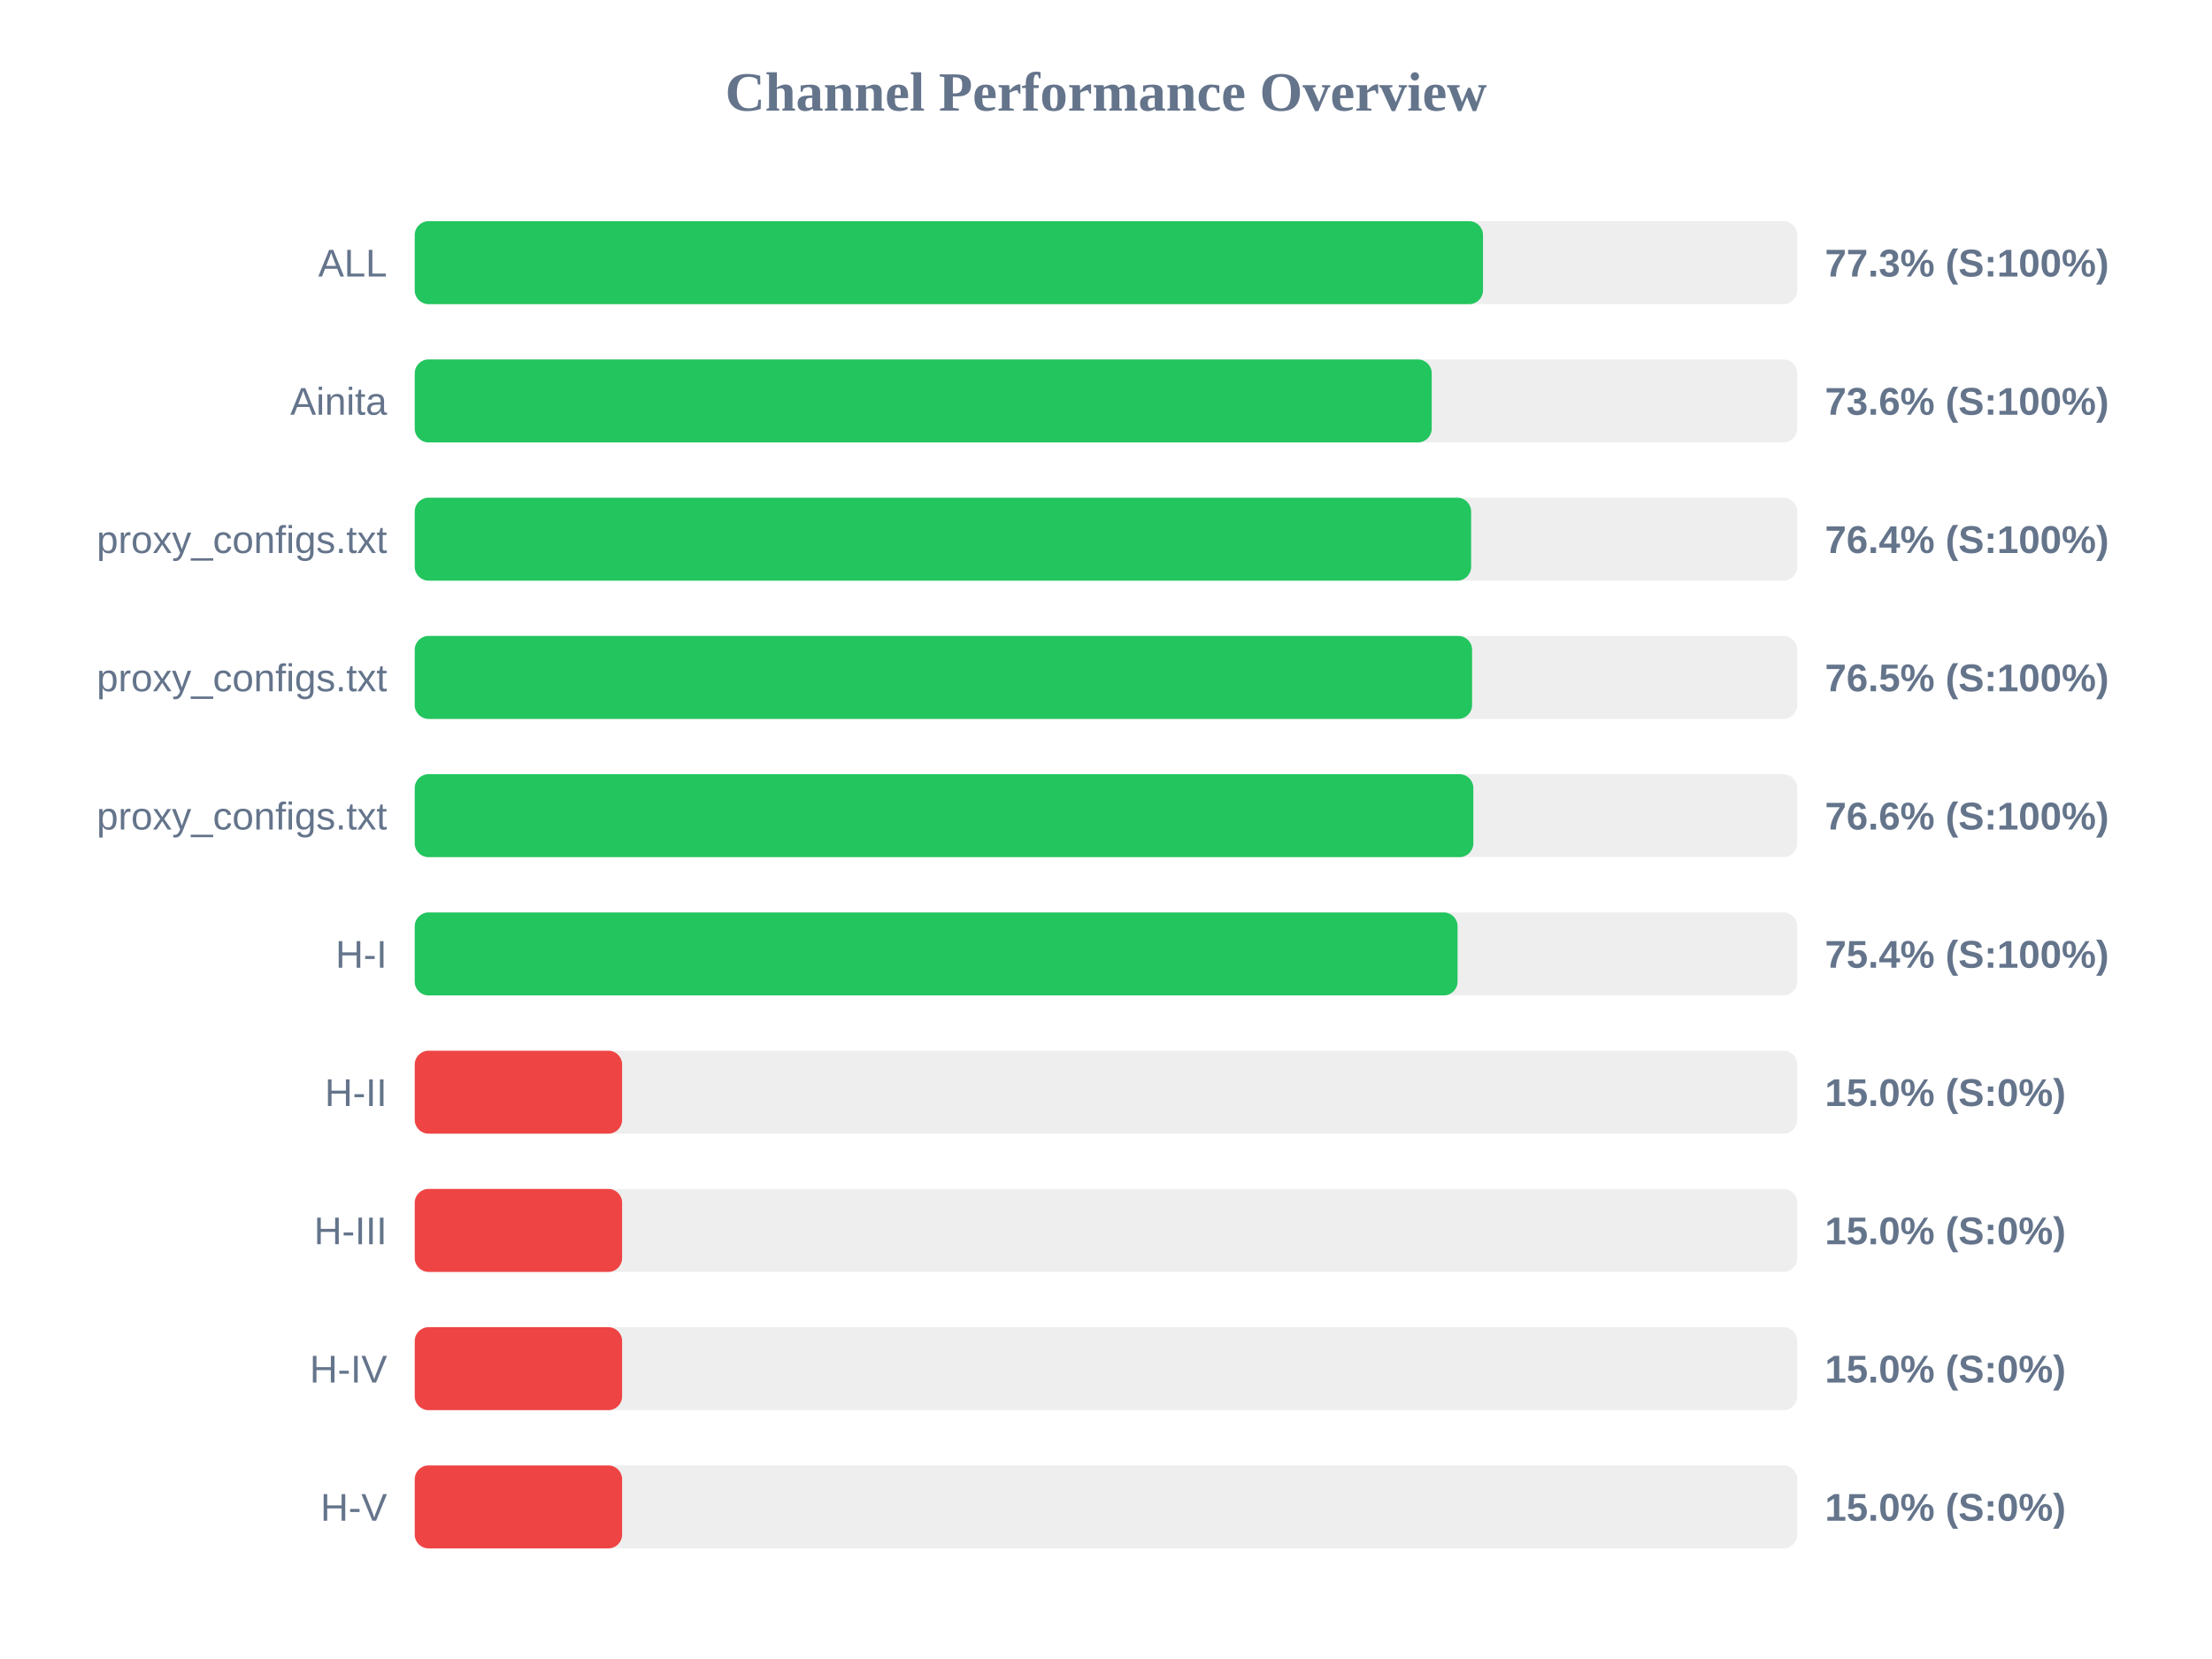
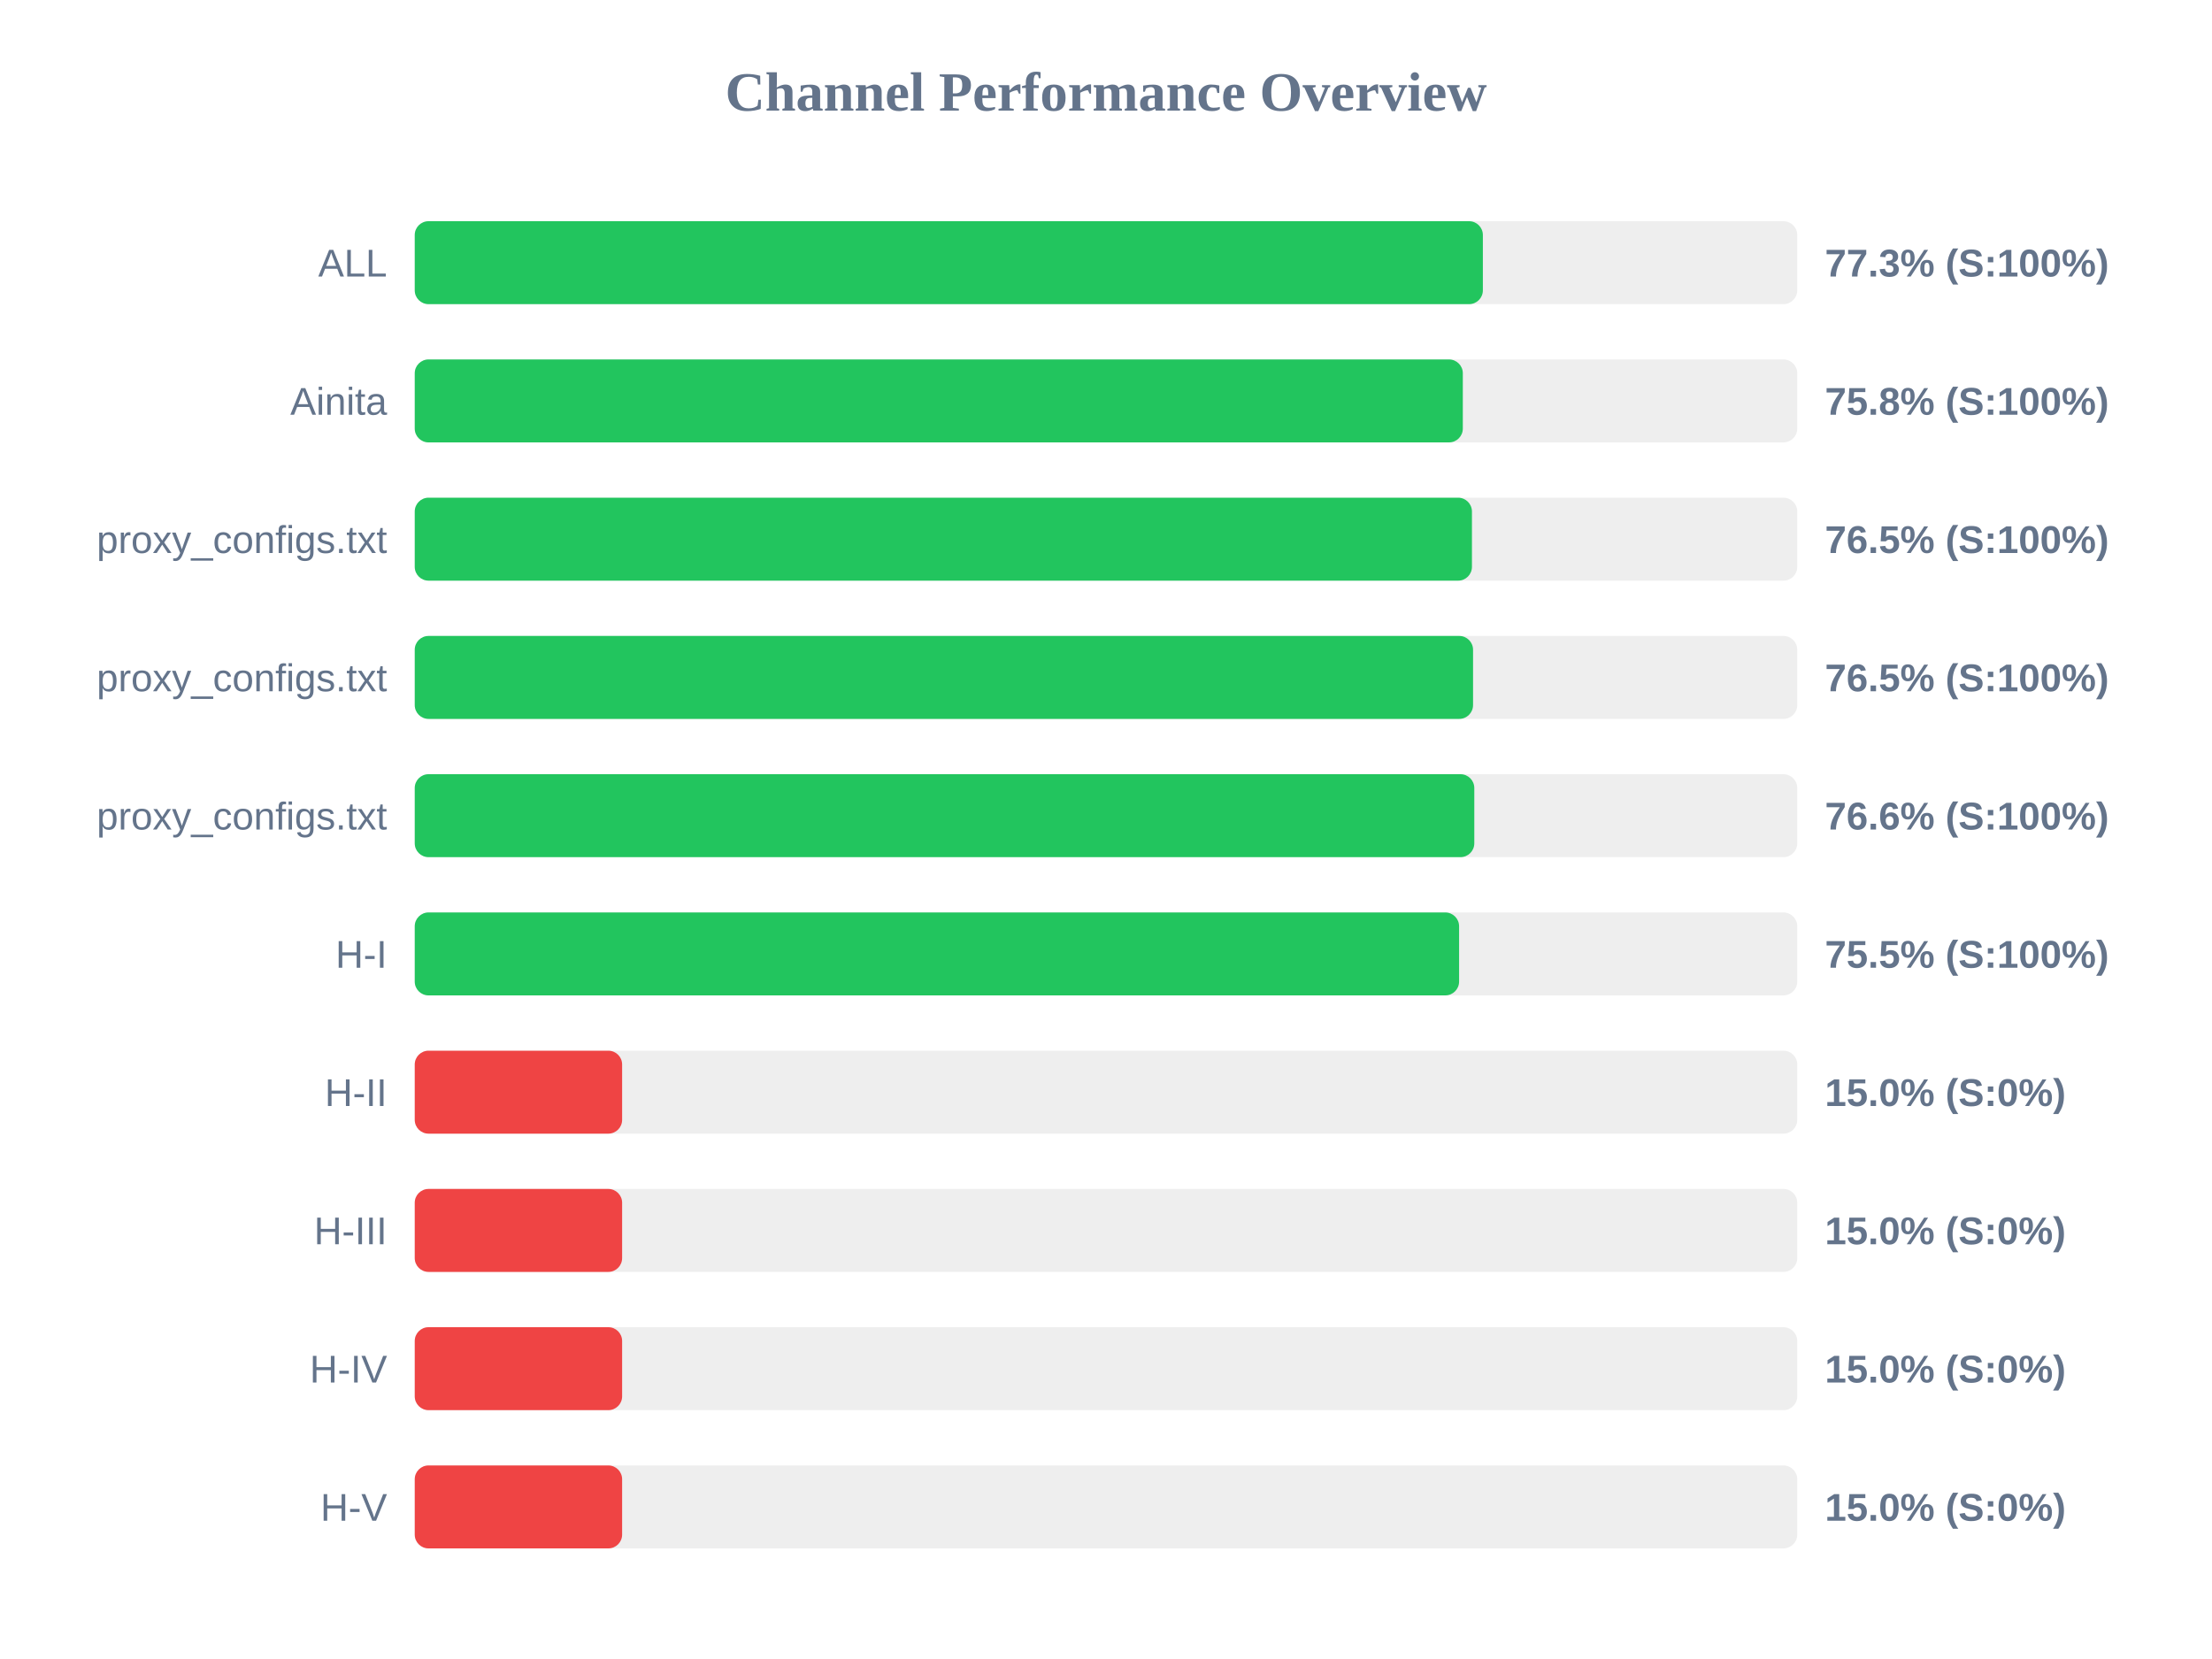
<svg xmlns="http://www.w3.org/2000/svg" width="800" height="600" version="1.1">
  <style>
        .row { font: 14px Arial; fill: #64748b; }
        .score { font: bold 14px Arial; fill: #64748b; }
    </style>
  <text x="400" y="40" text-anchor="middle" font-size="20px" font-weight="bold" fill="#64748b">Channel Performance Overview</text>
  <rect x="150" y="80" width="500" height="30" fill="#eee" rx="5" />
-   <rect x="150" y="80" width="386.35" height="30" fill="#22c55e" rx="5" />
+   <rect x="150" y="80" width="386.3" height="30" fill="#22c55e" rx="5" />
  <text x="140" y="100" text-anchor="end" class="row">ALL</text>
  <text x="660" y="100" text-anchor="start" class="score">77.3% (S:100%)</text>
  <rect x="150" y="130" width="500" height="30" fill="#eee" rx="5" />
-   <rect x="150" y="130" width="367.8" height="30" fill="#22c55e" rx="5" />
+   <rect x="150" y="130" width="379.05" height="30" fill="#22c55e" rx="5" />
  <text x="140" y="150" text-anchor="end" class="row">Ainita</text>
-   <text x="660" y="150" text-anchor="start" class="score">73.6% (S:100%)</text>
+   <text x="660" y="150" text-anchor="start" class="score">75.8% (S:100%)</text>
  <rect x="150" y="180" width="500" height="30" fill="#eee" rx="5" />
-   <rect x="150" y="180" width="382.05" height="30" fill="#22c55e" rx="5" />
+   <rect x="150" y="180" width="382.35" height="30" fill="#22c55e" rx="5" />
  <text x="140" y="200" text-anchor="end" class="row">proxy_configs.txt</text>
-   <text x="660" y="200" text-anchor="start" class="score">76.4% (S:100%)</text>
+   <text x="660" y="200" text-anchor="start" class="score">76.5% (S:100%)</text>
  <rect x="150" y="230" width="500" height="30" fill="#eee" rx="5" />
-   <rect x="150" y="230" width="382.4" height="30" fill="#22c55e" rx="5" />
+   <rect x="150" y="230" width="382.75" height="30" fill="#22c55e" rx="5" />
  <text x="140" y="250" text-anchor="end" class="row">proxy_configs.txt</text>
  <text x="660" y="250" text-anchor="start" class="score">76.5% (S:100%)</text>
  <rect x="150" y="280" width="500" height="30" fill="#eee" rx="5" />
-   <rect x="150" y="280" width="382.85" height="30" fill="#22c55e" rx="5" />
+   <rect x="150" y="280" width="383.2" height="30" fill="#22c55e" rx="5" />
  <text x="140" y="300" text-anchor="end" class="row">proxy_configs.txt</text>
  <text x="660" y="300" text-anchor="start" class="score">76.6% (S:100%)</text>
  <rect x="150" y="330" width="500" height="30" fill="#eee" rx="5" />
-   <rect x="150" y="330" width="377.15" height="30" fill="#22c55e" rx="5" />
+   <rect x="150" y="330" width="377.7" height="30" fill="#22c55e" rx="5" />
  <text x="140" y="350" text-anchor="end" class="row">H-I</text>
-   <text x="660" y="350" text-anchor="start" class="score">75.4% (S:100%)</text>
+   <text x="660" y="350" text-anchor="start" class="score">75.5% (S:100%)</text>
  <rect x="150" y="380" width="500" height="30" fill="#eee" rx="5" />
  <rect x="150" y="380" width="75.0" height="30" fill="#ef4444" rx="5" />
  <text x="140" y="400" text-anchor="end" class="row">H-II</text>
  <text x="660" y="400" text-anchor="start" class="score">15.0% (S:0%)</text>
  <rect x="150" y="430" width="500" height="30" fill="#eee" rx="5" />
  <rect x="150" y="430" width="75.0" height="30" fill="#ef4444" rx="5" />
  <text x="140" y="450" text-anchor="end" class="row">H-III</text>
  <text x="660" y="450" text-anchor="start" class="score">15.0% (S:0%)</text>
  <rect x="150" y="480" width="500" height="30" fill="#eee" rx="5" />
  <rect x="150" y="480" width="75.0" height="30" fill="#ef4444" rx="5" />
  <text x="140" y="500" text-anchor="end" class="row">H-IV</text>
  <text x="660" y="500" text-anchor="start" class="score">15.0% (S:0%)</text>
  <rect x="150" y="530" width="500" height="30" fill="#eee" rx="5" />
  <rect x="150" y="530" width="75.0" height="30" fill="#ef4444" rx="5" />
  <text x="140" y="550" text-anchor="end" class="row">H-V</text>
  <text x="660" y="550" text-anchor="start" class="score">15.0% (S:0%)</text>
</svg>
